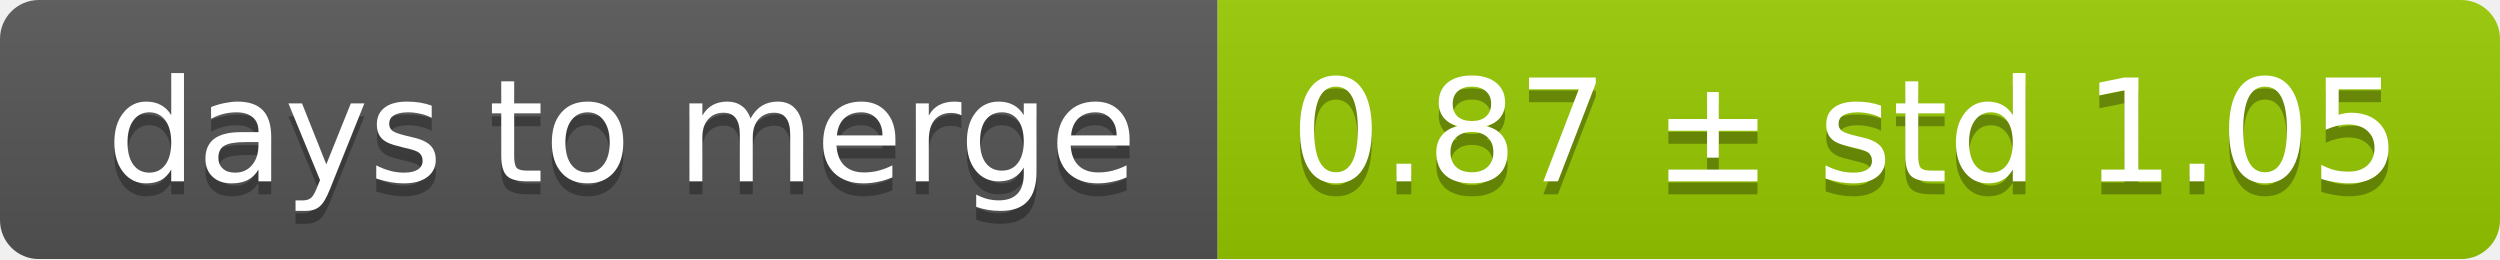
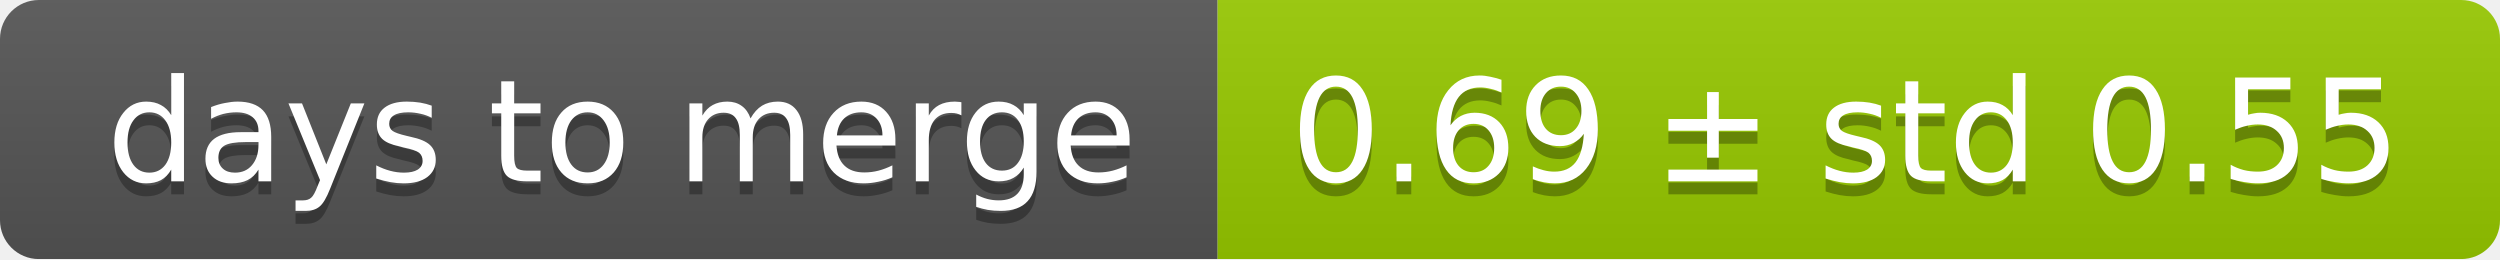
<svg xmlns="http://www.w3.org/2000/svg" width="193" height="20">
  <linearGradient id="smooth" x2="0" y2="100%">
    <stop offset="0" stop-color="#bbb" stop-opacity=".1" />
    <stop offset="1" stop-opacity=".1" />
  </linearGradient>
  <mask id="round">
    <rect width="193" height="20" rx="3" fill="#fff" />
  </mask>
  <g mask="url(#round)">
    <rect width="94" height="20" fill="#555" />
    <rect x="94" width="99" height="20" fill="#97ca00" />
    <rect width="193" height="20" fill="url(#smooth)" />
  </g>
  <g fill="#fff" text-anchor="middle" font-family="DejaVu Sans,Verdana,Geneva,sans-serif" font-size="11">
    <text x="48" y="15" fill="#010101" fill-opacity=".3">days to merge</text>
    <text x="48" y="14">days to merge</text>
-     <text x="142.5" y="15" fill="#010101" fill-opacity=".3">0.87 ± std 1.05</text>
-     <text x="142.5" y="14">0.87 ± std 1.05</text>
+     <text x="142.5" y="15" fill="#010101" fill-opacity=".3">0.69 ± std 0.55</text>
+     <text x="142.5" y="14">0.69 ± std 0.55</text>
  </g>
</svg>
